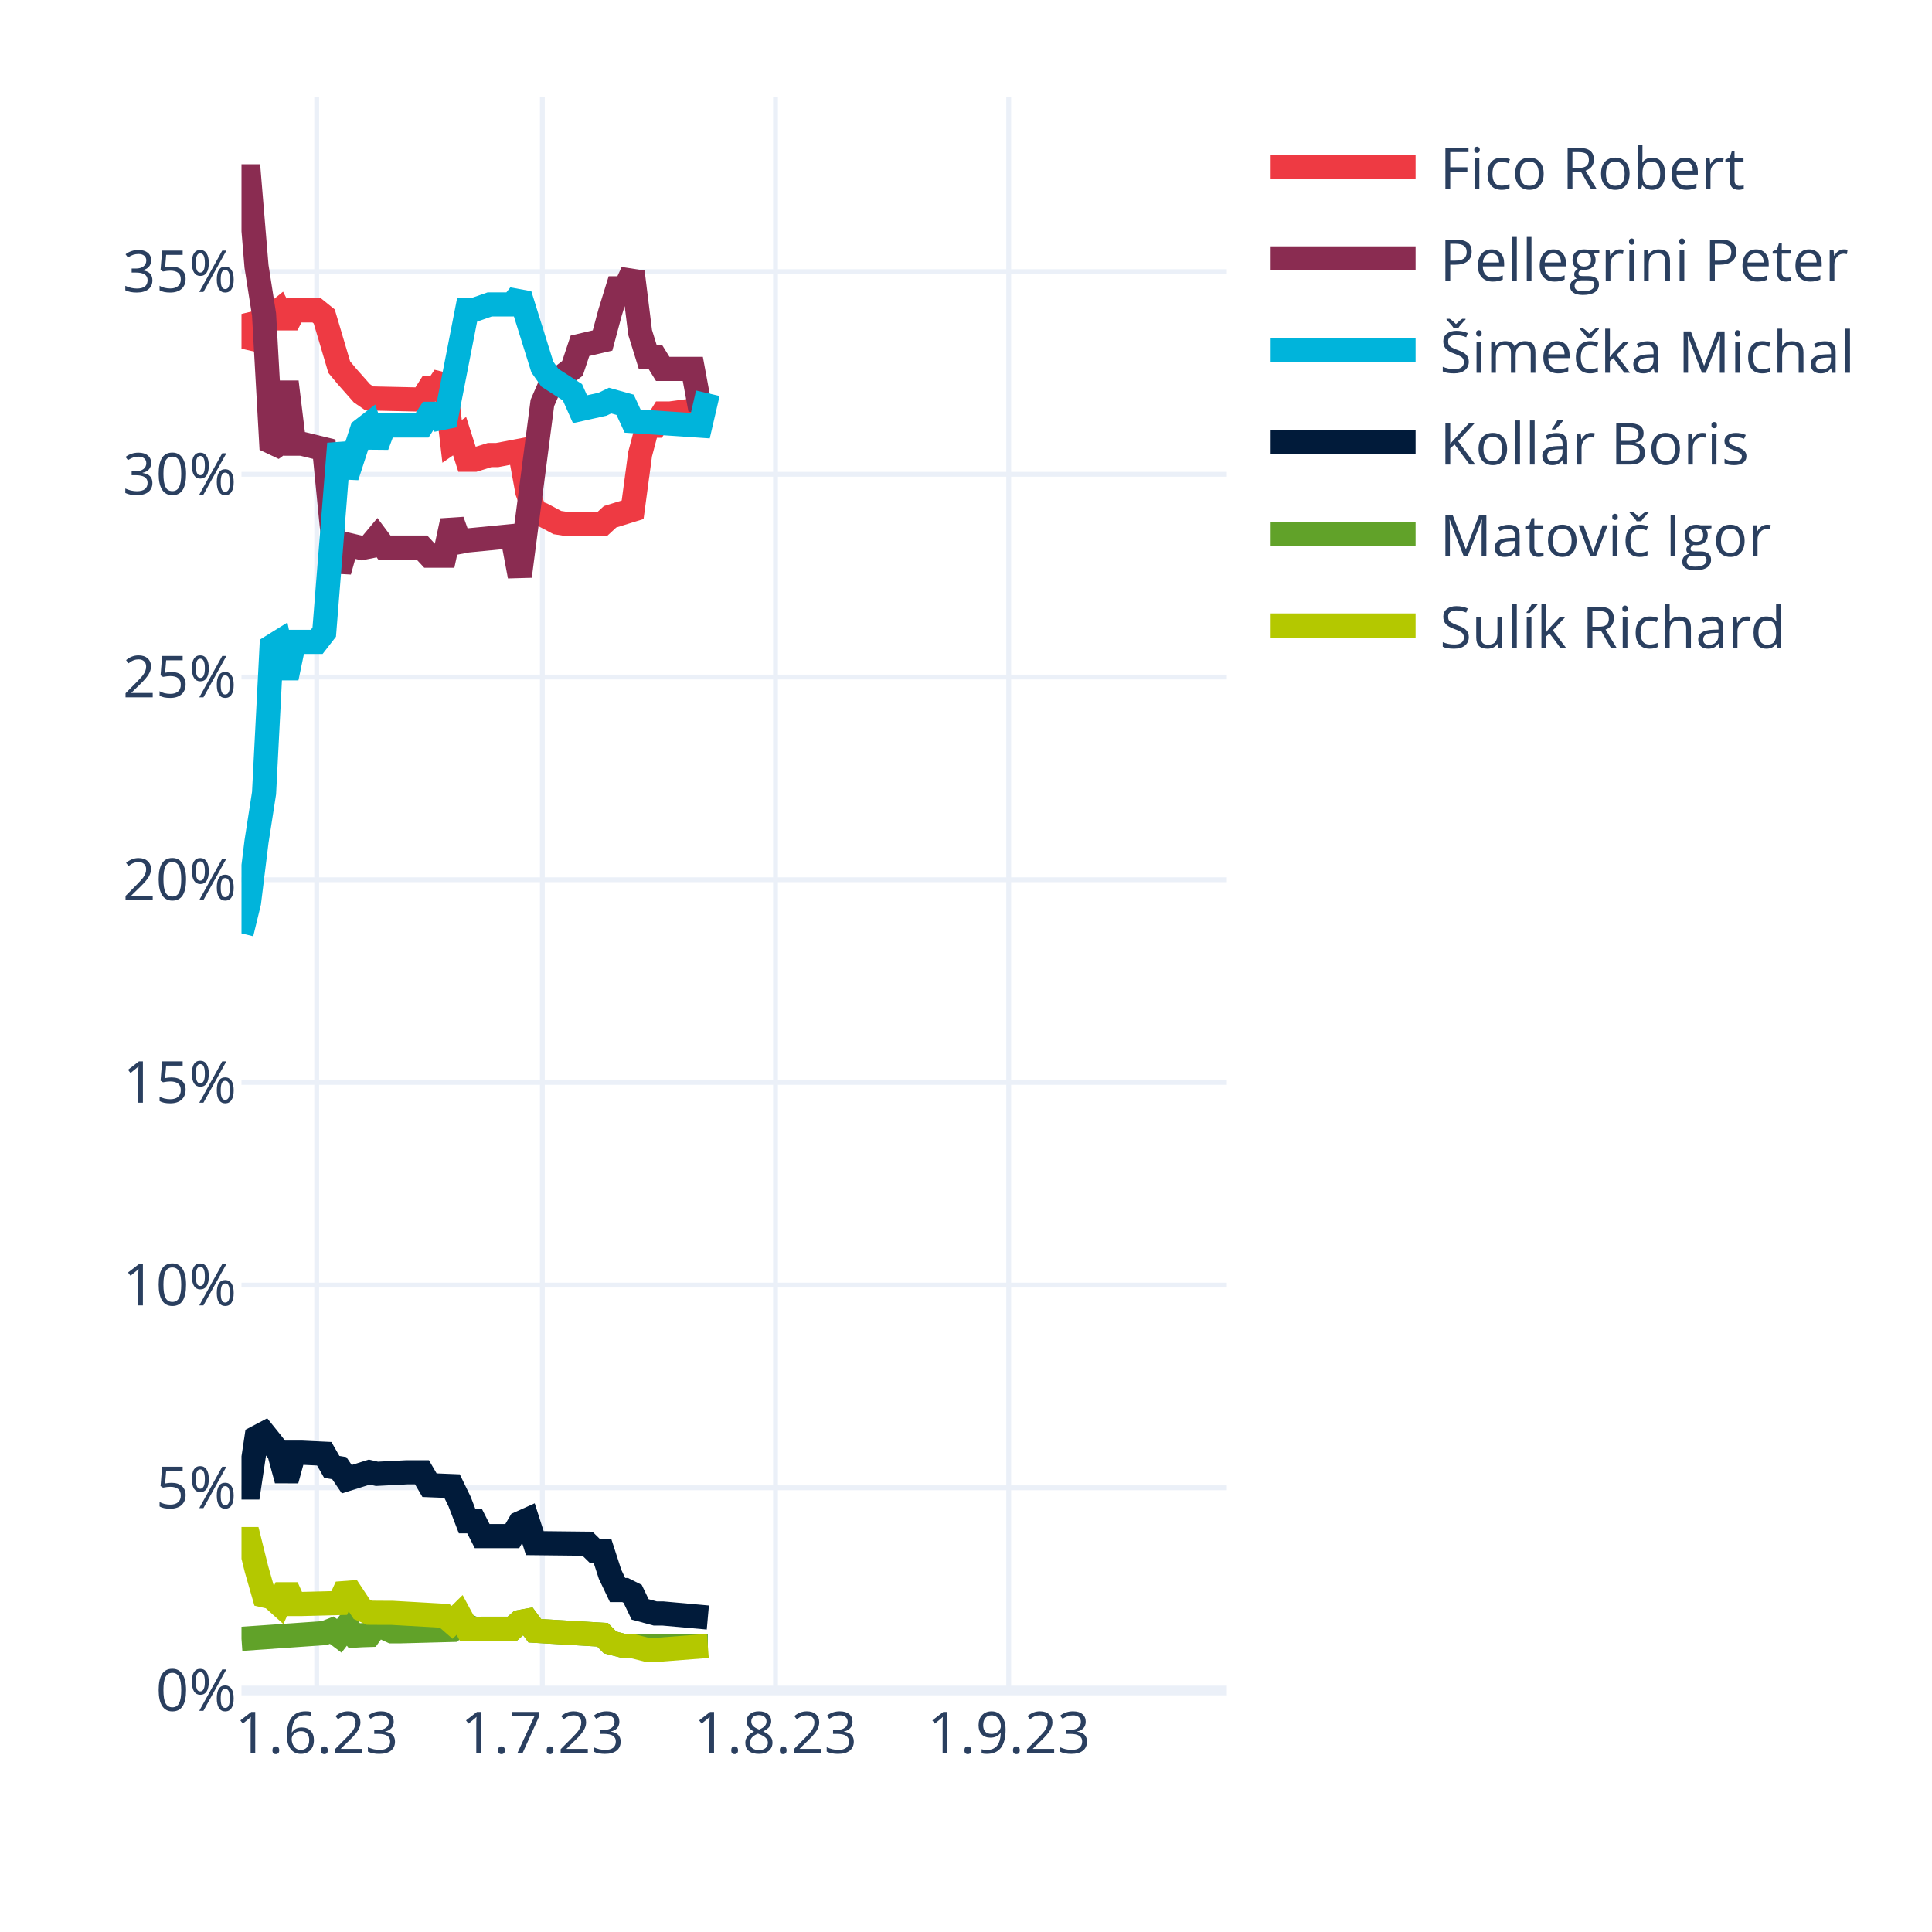
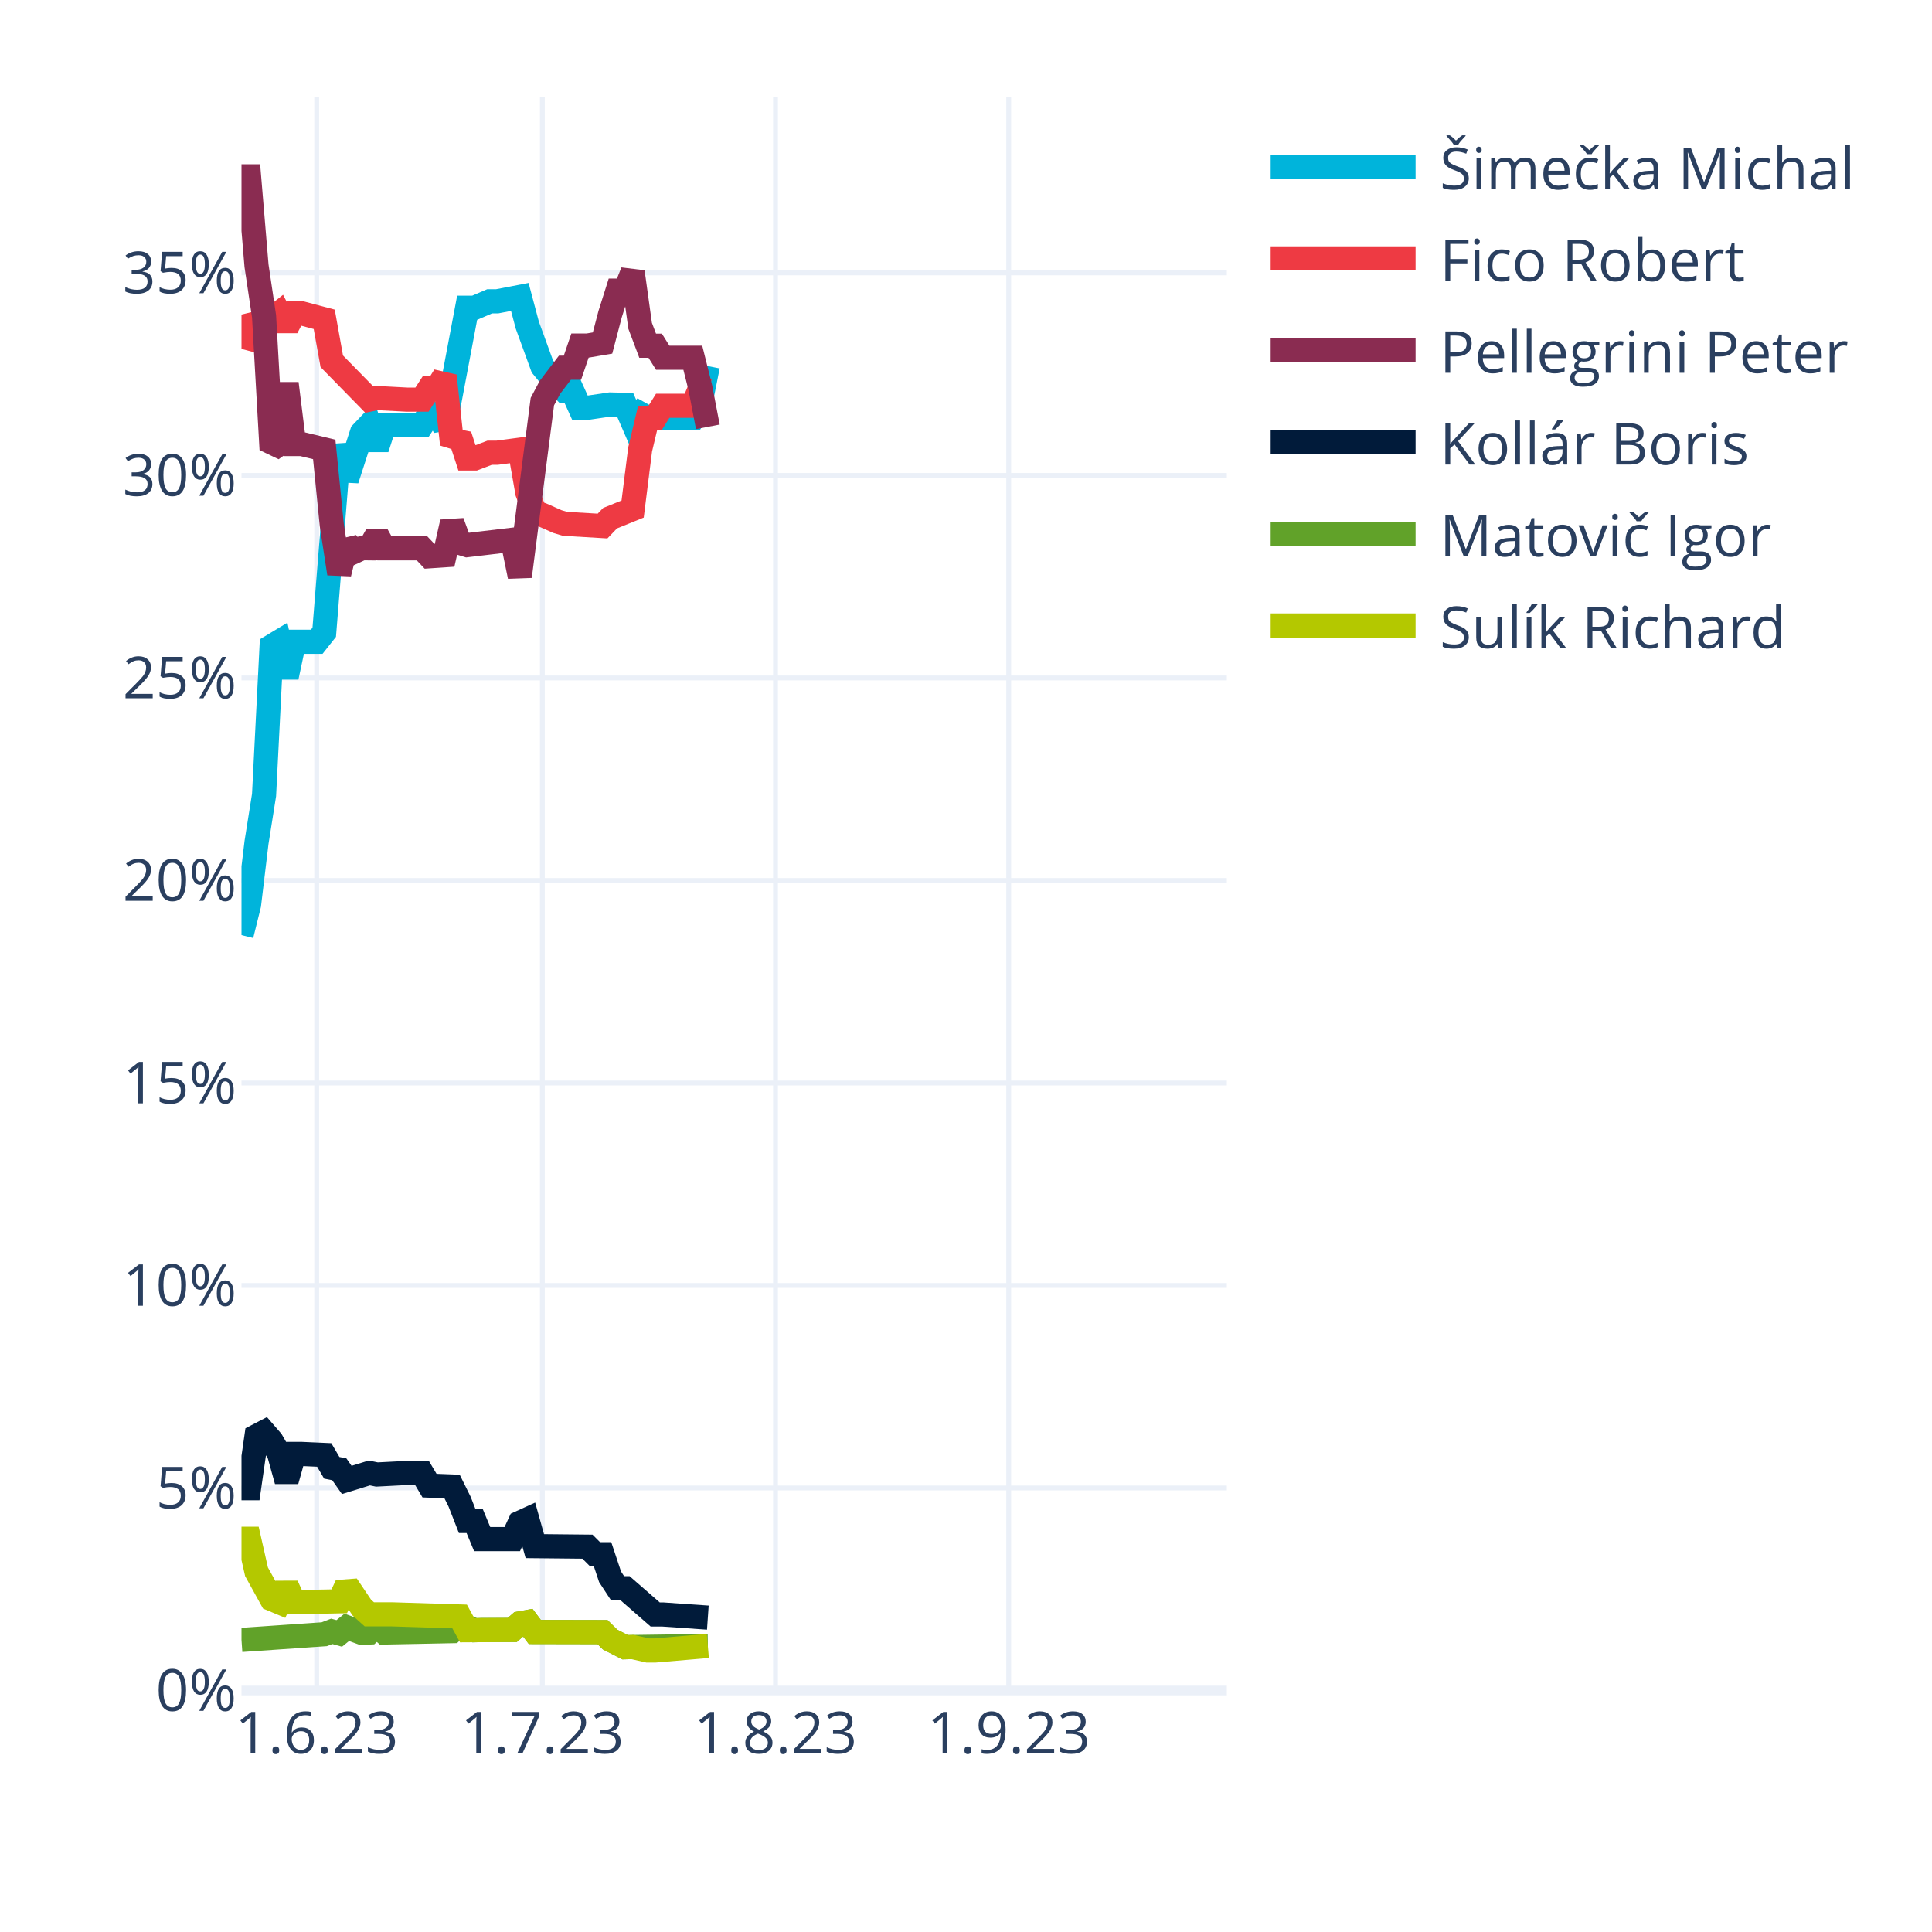
<svg xmlns="http://www.w3.org/2000/svg" class="main-svg" width="400" height="400" style="" viewBox="0 0 400 400">
  <rect x="0" y="0" width="400" height="400" style="fill: rgb(255, 255, 255); fill-opacity: 1;" />
-   <defs id="defs-3c5c76">
+   <defs id="defs-1ee5b7">
    <g class="clips">
-       <clipPath id="clip3c5c76xyplot" class="plotclip">
+       <clipPath id="clip1ee5b7xyplot" class="plotclip">
        <rect width="204" height="330" />
      </clipPath>
-       <clipPath class="axesclip" id="clip3c5c76x">
+       <clipPath class="axesclip" id="clip1ee5b7x">
        <rect x="50" y="0" width="204" height="400" />
      </clipPath>
-       <clipPath class="axesclip" id="clip3c5c76y">
+       <clipPath class="axesclip" id="clip1ee5b7y">
        <rect x="0" y="20" width="400" height="330" />
      </clipPath>
-       <clipPath class="axesclip" id="clip3c5c76xy">
+       <clipPath class="axesclip" id="clip1ee5b7xy">
        <rect x="50" y="20" width="204" height="330" />
      </clipPath>
    </g>
    <g class="gradients" />
    <g class="patterns" />
  </defs>
  <g class="bglayer" />
  <g class="layer-below">
    <g class="imagelayer" />
    <g class="shapelayer" />
  </g>
  <g class="cartesianlayer">
    <g class="subplot xy">
      <g class="layer-subplot">
        <g class="shapelayer" />
        <g class="imagelayer" />
      </g>
      <g class="minor-gridlayer">
        <g class="x" />
        <g class="y" />
      </g>
      <g class="gridlayer">
        <g class="x">
          <path class="xgrid crisp" transform="translate(65.57,0)" d="M0,20v330" style="stroke: rgb(235, 240, 248); stroke-opacity: 1; stroke-width: 1px;" />
          <path class="xgrid crisp" transform="translate(112.29,0)" d="M0,20v330" style="stroke: rgb(235, 240, 248); stroke-opacity: 1; stroke-width: 1px;" />
          <path class="xgrid crisp" transform="translate(160.56,0)" d="M0,20v330" style="stroke: rgb(235, 240, 248); stroke-opacity: 1; stroke-width: 1px;" />
          <path class="xgrid crisp" transform="translate(208.84,0)" d="M0,20v330" style="stroke: rgb(235, 240, 248); stroke-opacity: 1; stroke-width: 1px;" />
        </g>
        <g class="y">
-           <path class="ygrid crisp" transform="translate(0,308.03)" d="M50,0h204" style="stroke: rgb(235, 240, 248); stroke-opacity: 1; stroke-width: 1px;" />
-           <path class="ygrid crisp" transform="translate(0,266.07)" d="M50,0h204" style="stroke: rgb(235, 240, 248); stroke-opacity: 1; stroke-width: 1px;" />
-           <path class="ygrid crisp" transform="translate(0,224.1)" d="M50,0h204" style="stroke: rgb(235, 240, 248); stroke-opacity: 1; stroke-width: 1px;" />
-           <path class="ygrid crisp" transform="translate(0,182.14)" d="M50,0h204" style="stroke: rgb(235, 240, 248); stroke-opacity: 1; stroke-width: 1px;" />
-           <path class="ygrid crisp" transform="translate(0,140.17)" d="M50,0h204" style="stroke: rgb(235, 240, 248); stroke-opacity: 1; stroke-width: 1px;" />
-           <path class="ygrid crisp" transform="translate(0,98.2)" d="M50,0h204" style="stroke: rgb(235, 240, 248); stroke-opacity: 1; stroke-width: 1px;" />
-           <path class="ygrid crisp" transform="translate(0,56.24)" d="M50,0h204" style="stroke: rgb(235, 240, 248); stroke-opacity: 1; stroke-width: 1px;" />
+           <path class="ygrid crisp" transform="translate(0,308.07)" d="M50,0h204" style="stroke: rgb(235, 240, 248); stroke-opacity: 1; stroke-width: 1px;" />
+           <path class="ygrid crisp" transform="translate(0,266.14)" d="M50,0h204" style="stroke: rgb(235, 240, 248); stroke-opacity: 1; stroke-width: 1px;" />
+           <path class="ygrid crisp" transform="translate(0,224.22)" d="M50,0h204" style="stroke: rgb(235, 240, 248); stroke-opacity: 1; stroke-width: 1px;" />
+           <path class="ygrid crisp" transform="translate(0,182.29)" d="M50,0h204" style="stroke: rgb(235, 240, 248); stroke-opacity: 1; stroke-width: 1px;" />
+           <path class="ygrid crisp" transform="translate(0,140.36)" d="M50,0h204" style="stroke: rgb(235, 240, 248); stroke-opacity: 1; stroke-width: 1px;" />
+           <path class="ygrid crisp" transform="translate(0,98.43)" d="M50,0h204" style="stroke: rgb(235, 240, 248); stroke-opacity: 1; stroke-width: 1px;" />
+           <path class="ygrid crisp" transform="translate(0,56.5)" d="M50,0h204" style="stroke: rgb(235, 240, 248); stroke-opacity: 1; stroke-width: 1px;" />
        </g>
      </g>
      <g class="zerolinelayer">
        <path class="yzl zl crisp" transform="translate(0,350)" d="M50,0h204" style="stroke: rgb(235, 240, 248); stroke-opacity: 1; stroke-width: 2px;" />
      </g>
      <path class="xlines-below" />
      <path class="ylines-below" />
      <g class="overlines-below" />
      <g class="xaxislayer-below" />
      <g class="yaxislayer-below" />
      <g class="overaxes-below" />
-       <g class="plot" transform="translate(50,20)" clip-path="url(#clip3c5c76xyplot)">
+       <g class="plot" transform="translate(50,20)" clip-path="url(#clip1ee5b7xyplot)">
        <g class="scatterlayer mlayer">
-           <g class="trace scatter trace3e55fa" style="stroke-miterlimit: 2; opacity: 1;">
-             <g class="fills" />
-             <g class="errorbars" />
-             <g class="lines">
-               <path class="js-line" d="M0,45L1.56,51.41L3.11,49.51L4.67,45.12L6.23,45.52L7.79,44.26L9.34,47.27L10.9,44.26L12.46,44.26L15.57,44.26L17.13,45.52L20.24,56.01L21.8,57.89L24.92,61.42L26.47,62.49L37.37,62.73L38.93,60.27L40.49,60.27L42.05,57.95L43.6,71.38L45.16,70.3L46.72,75.18L48.27,75.18L51.39,74.21L52.95,74.21L57.62,73.32L59.18,81.82L60.73,85.95L62.29,86.54L65.4,88.19L66.96,88.43L74.75,88.43L76.31,86.99L80.98,85.54L82.53,74.01L84.09,68.13L85.65,68.13L87.21,65.61L88.76,65.61L94.99,64.77L96.55,61.42" style="vector-effect: none; fill: none; stroke: rgb(238, 58, 67); stroke-opacity: 1; stroke-width: 5px; opacity: 1;" />
-             </g>
-             <g class="points" />
-             <g class="text" />
-           </g>
-           <g class="trace scatter trace4b1337" style="stroke-miterlimit: 2; opacity: 1;">
-             <g class="fills" />
-             <g class="errorbars" />
-             <g class="lines">
-               <path class="js-line" d="M0,16.5L1.56,16.5L3.11,35.16L4.67,45.12L6.23,73L7.79,71.86L9.34,59.08L10.9,71.86L12.46,71.86L17.13,73L18.69,88.93L20.24,98.28L21.8,92.73L24.92,93.46L26.47,93.15L28.03,91.28L29.59,93.37L37.37,93.37L38.93,95.05L42.05,95.05L43.6,87.84L45.16,92.2L46.72,91.9L56.06,90.99L57.62,99.3L62.29,63.43L63.85,59.86L68.52,56.27L70.08,51.59L74.75,50.5L76.31,44.7L77.86,39.69L79.42,39.69L80.98,36.32L82.53,48.83L84.09,53.86L85.65,53.86L87.21,56.38L88.76,56.38L93.44,56.38L94.99,64.77L96.55,61.42" style="vector-effect: none; fill: none; stroke: rgb(138, 44, 81); stroke-opacity: 1; stroke-width: 5px; opacity: 1;" />
-             </g>
-             <g class="points" />
-             <g class="text" />
-           </g>
-           <g class="trace scatter trace321295" style="stroke-miterlimit: 2; opacity: 1;">
-             <g class="fills" />
-             <g class="errorbars" />
-             <g class="lines">
-               <path class="js-line" d="M0,173.25L1.56,166.84L3.11,154.24L4.67,144.21L6.23,113.86L7.79,112.89L9.34,120.35L10.9,112.89L12.46,112.89L15.57,112.89L17.13,110.88L20.24,71.86L21.8,78.65L24.92,69.05L26.47,67.85L28.03,72.27L29.59,68.09L37.37,68.09L38.93,65.68L40.49,65.68L42.05,68L46.72,44.12L48.27,44.12L51.39,43.03L52.95,43.03L56.06,43.03L57.62,41.04L62.29,56L63.85,58.21L68.52,61.22L70.08,64.73L74.75,63.69L76.31,62.94L79.42,63.81L80.98,67.19L94.99,68.13L96.55,61.42" style="vector-effect: none; fill: none; stroke: rgb(0, 180, 219); stroke-opacity: 1; stroke-width: 5px; opacity: 1;" />
-             </g>
-             <g class="points" />
-             <g class="text" />
-           </g>
-           <g class="trace scatter trace397bd4" style="stroke-miterlimit: 2; opacity: 1;">
-             <g class="fills" />
-             <g class="errorbars" />
-             <g class="lines">
-               <path class="js-line" d="M0,287.96L1.56,287.96L3.11,277.63L4.67,276.81L6.23,278.75L7.79,280.76L9.34,286.45L10.9,280.76L12.46,280.76L17.13,280.98L18.69,283.7L20.24,283.96L21.8,286.25L26.47,284.78L28.03,285.14L34.26,284.82L35.82,284.82L37.37,284.82L38.93,287.49L43.6,287.68L45.16,290.89L46.72,294.96L48.27,294.96L49.83,298.03L51.39,298.03L56.06,298.03L57.62,295.36L59.18,294.66L60.73,299.49L71.63,299.61L73.19,301.14L74.75,301.14L76.31,305.95L77.86,309.2L79.42,309.2L80.98,309.98L82.53,313.21L85.65,314.05L87.21,314.05L96.55,314.89" style="vector-effect: none; fill: none; stroke: rgb(1, 27, 58); stroke-opacity: 1; stroke-width: 5px; opacity: 1;" />
-             </g>
-             <g class="points" />
-             <g class="text" />
-           </g>
-           <g class="trace scatter trace524a51" style="stroke-miterlimit: 2; opacity: 1;">
-             <g class="fills" />
-             <g class="errorbars" />
-             <g class="lines">
-               <path class="js-line" d="M0,319.31L17.13,318.12L18.69,317.51L20.24,318.68L21.8,316.65L23.36,318.64L24.92,318.55L26.47,318.5L28.03,316.32L31.15,317.75L32.7,317.75L43.6,317.46L45.16,315.92L48.27,317.26L49.83,317.21L56.06,317.21L57.62,315.83L59.18,315.54L60.73,317.63L74.75,318.46L76.31,320.05L79.42,320.85L80.98,320.82L96.55,320.77" style="vector-effect: none; fill: none; stroke: rgb(97, 162, 41); stroke-opacity: 1; stroke-width: 5px; opacity: 1;" />
-             </g>
-             <g class="points" />
-             <g class="text" />
-           </g>
-           <g class="trace scatter trace7376a9" style="stroke-miterlimit: 2; opacity: 1;">
-             <g class="fills" />
-             <g class="errorbars" />
-             <g class="lines">
-               <path class="js-line" d="M0,298.65L1.56,298.65L3.11,304.89L4.67,310.33L6.23,310.69L7.79,312.09L9.34,308.59L10.9,312.09L12.46,312.09L20.24,311.89L21.8,308.5L24.92,313.21L26.47,313.9L29.59,313.92L31.15,313.92L42.05,314.54L43.6,315.89L45.16,314.36L46.72,317.26L56.06,317.21L57.62,315.83L59.18,315.54L60.73,317.63L74.75,318.46L76.31,320.05L79.42,320.85L80.98,320.82L84.09,321.61L85.65,321.61L96.55,320.77" style="vector-effect: none; fill: none; stroke: rgb(180, 200, 0); stroke-opacity: 1; stroke-width: 5px; opacity: 1;" />
+           <g class="trace scatter trace9fa47d" style="stroke-miterlimit: 2; opacity: 1;">
+             <g class="fills" />
+             <g class="errorbars" />
+             <g class="lines">
+               <path class="js-line" d="M0,173.6L1.56,167.32L3.11,154.42L4.67,144.6L6.23,113.81L7.79,112.87L9.34,120.18L10.9,112.87L12.46,112.87L15.57,112.87L17.13,110.9L20.24,72.15L21.8,79.3L24.92,69.63L26.47,68L28.03,72.84L29.59,68L37.37,68L38.93,65.63L40.49,65.63L42.05,68.42L46.72,43.72L48.27,43.72L51.39,42.38L52.95,42.38L57.62,41.48L59.18,47.33L62.29,55.87L63.85,57.77L66.96,60.98L68.52,60.98L70.08,64.43L71.63,64.43L76.31,63.74L77.86,63.78L79.42,63.78L80.98,67.39L82.53,65.63L84.09,66.5L93.44,66.5L94.99,63.6L96.55,55.79" style="vector-effect: none; fill: none; stroke: rgb(0, 180, 219); stroke-opacity: 1; stroke-width: 5px; opacity: 1;" />
+             </g>
+             <g class="points" />
+             <g class="text" />
+           </g>
+           <g class="trace scatter tracee8b424" style="stroke-miterlimit: 2; opacity: 1;">
+             <g class="fills" />
+             <g class="errorbars" />
+             <g class="lines">
+               <path class="js-line" d="M0,45.13L1.56,51.41L3.11,49.78L4.67,45.49L6.23,46.11L7.79,44.87L9.34,47.83L10.9,44.87L12.46,44.87L17.13,46.11L18.69,54.8L26.47,62.74L28.03,62.41L34.26,62.74L35.82,62.74L37.37,62.74L38.93,60.33L40.49,60.33L42.05,57.81L43.6,71.98L45.16,70.15L46.72,74.92L48.27,74.92L51.39,73.73L52.95,73.73L57.62,73.11L59.18,81.98L60.73,86.03L62.29,86.6L65.4,87.98L66.96,88.45L74.75,88.91L76.31,87.28L80.98,85.39L82.53,73.06L84.09,66.5L85.65,66.5L87.21,64.01L88.76,64.01L93.44,64.01L94.99,60.25L96.55,60.82" style="vector-effect: none; fill: none; stroke: rgb(238, 58, 67); stroke-opacity: 1; stroke-width: 5px; opacity: 1;" />
+             </g>
+             <g class="points" />
+             <g class="text" />
+           </g>
+           <g class="trace scatter traceac08d5" style="stroke-miterlimit: 2; opacity: 1;">
+             <g class="fills" />
+             <g class="errorbars" />
+             <g class="lines">
+               <path class="js-line" d="M0,16.5L1.56,16.5L3.11,35.03L4.67,45.49L6.23,73.05L7.79,71.93L9.34,59.4L10.9,71.93L12.46,71.93L17.13,73.05L18.69,88.66L20.24,98.75L21.8,92.38L23.36,94.22L24.92,93.5L26.47,93.52L28.03,90.73L29.59,93.52L31.15,93.52L37.37,93.52L38.93,95.17L42.05,94.96L43.6,88.11L45.16,92.38L46.72,92.86L56.06,91.75L57.62,99.34L62.29,63.15L63.85,60.2L66.96,56.13L68.52,56.13L70.08,51.55L71.63,51.55L74.75,51.02L76.31,45.07L77.86,40.17L79.42,40.17L80.98,36.3L82.53,47.45L84.09,51.58L85.65,51.58L87.21,54.07L88.76,54.07L93.44,54.07L94.99,60.25L96.55,68.37" style="vector-effect: none; fill: none; stroke: rgb(138, 44, 81); stroke-opacity: 1; stroke-width: 5px; opacity: 1;" />
+             </g>
+             <g class="points" />
+             <g class="text" />
+           </g>
+           <g class="trace scatter tracef6b2a3" style="stroke-miterlimit: 2; opacity: 1;">
+             <g class="fills" />
+             <g class="errorbars" />
+             <g class="lines">
+               <path class="js-line" d="M0,288.11L1.56,288.11L3.11,277.33L4.67,276.52L6.23,278.32L7.79,281.02L9.34,286.59L10.9,281.02L12.46,281.02L17.13,281.23L18.69,283.89L20.24,284.19L21.8,286.4L26.47,284.96L28.03,285.28L34.26,284.96L35.82,284.96L37.37,284.96L38.93,287.58L43.6,287.76L45.16,290.91L46.72,294.9L48.27,294.9L49.83,298.65L51.39,298.65L56.06,298.65L57.62,295.28L59.18,294.57L60.73,300.11L71.63,300.22L73.19,301.78L74.75,301.78L76.31,306.46L77.86,308.83L79.42,308.83L85.65,314.26L87.21,314.26L96.55,314.91" style="vector-effect: none; fill: none; stroke: rgb(1, 27, 58); stroke-opacity: 1; stroke-width: 5px; opacity: 1;" />
+             </g>
+             <g class="points" />
+             <g class="text" />
+           </g>
+           <g class="trace scatter tracea796db" style="stroke-miterlimit: 2; opacity: 1;">
+             <g class="fills" />
+             <g class="errorbars" />
+             <g class="lines">
+               <path class="js-line" d="M0,319.53L17.13,318.35L18.69,317.75L20.24,318.18L21.8,316.92L24.92,318.06L26.47,317.99L28.03,316.58L29.59,317.99L43.6,317.71L45.16,316.2L48.27,317.52L49.83,317.46L56.06,317.46L57.62,316.11L59.18,315.83L60.73,317.88L74.75,317.91L76.31,319.45L79.42,321.04L80.98,321L96.55,320.78" style="vector-effect: none; fill: none; stroke: rgb(97, 162, 41); stroke-opacity: 1; stroke-width: 5px; opacity: 1;" />
+             </g>
+             <g class="points" />
+             <g class="text" />
+           </g>
+           <g class="trace scatter traceaaa007" style="stroke-miterlimit: 2; opacity: 1;">
+             <g class="fills" />
+             <g class="errorbars" />
+             <g class="lines">
+               <path class="js-line" d="M0,298.58L1.56,298.58L3.11,305.42L6.23,311.07L7.79,311.72L9.34,308.29L10.9,311.72L20.24,311.53L21.8,308.2L24.92,312.84L26.47,314.23L29.59,314.23L31.15,314.23L45.16,314.67L46.72,317.52L56.06,317.46L57.62,316.11L59.18,315.83L60.73,317.88L74.75,317.91L76.31,319.45L79.42,321.04L80.98,321L84.09,321.71L85.65,321.71L96.55,320.78" style="vector-effect: none; fill: none; stroke: rgb(180, 200, 0); stroke-opacity: 1; stroke-width: 5px; opacity: 1;" />
            </g>
            <g class="points" />
            <g class="text" />
          </g>
        </g>
      </g>
      <g class="overplot" />
      <path class="xlines-above crisp" d="M0,0" style="fill: none;" />
      <path class="ylines-above crisp" d="M0,0" style="fill: none;" />
      <g class="overlines-above" />
      <g class="xaxislayer-above">
        <g class="xtick">
          <text text-anchor="middle" x="0" y="363" transform="translate(65.57,0)" style="font-family: 'Open Sans', verdana, arial, sans-serif; font-size: 12px; fill: rgb(42, 63, 95); fill-opacity: 1; white-space: pre; opacity: 1;">1.6.23</text>
        </g>
        <g class="xtick">
          <text text-anchor="middle" x="0" y="363" style="font-family: 'Open Sans', verdana, arial, sans-serif; font-size: 12px; fill: rgb(42, 63, 95); fill-opacity: 1; white-space: pre; opacity: 1;" transform="translate(112.29,0)">1.7.23</text>
        </g>
        <g class="xtick">
          <text text-anchor="middle" x="0" y="363" style="font-family: 'Open Sans', verdana, arial, sans-serif; font-size: 12px; fill: rgb(42, 63, 95); fill-opacity: 1; white-space: pre; opacity: 1;" transform="translate(160.56,0)">1.8.23</text>
        </g>
        <g class="xtick">
          <text text-anchor="middle" x="0" y="363" style="font-family: 'Open Sans', verdana, arial, sans-serif; font-size: 12px; fill: rgb(42, 63, 95); fill-opacity: 1; white-space: pre; opacity: 1;" transform="translate(208.84,0)">1.9.23</text>
        </g>
      </g>
      <g class="yaxislayer-above">
        <g class="ytick">
          <text text-anchor="end" x="49" y="4.2" transform="translate(0,350)" style="font-family: 'Open Sans', verdana, arial, sans-serif; font-size: 12px; fill: rgb(42, 63, 95); fill-opacity: 1; white-space: pre; opacity: 1;">0%</text>
        </g>
        <g class="ytick">
-           <text text-anchor="end" x="49" y="4.2" style="font-family: 'Open Sans', verdana, arial, sans-serif; font-size: 12px; fill: rgb(42, 63, 95); fill-opacity: 1; white-space: pre; opacity: 1;" transform="translate(0,308.03)">5%</text>
-         </g>
-         <g class="ytick">
-           <text text-anchor="end" x="49" y="4.2" style="font-family: 'Open Sans', verdana, arial, sans-serif; font-size: 12px; fill: rgb(42, 63, 95); fill-opacity: 1; white-space: pre; opacity: 1;" transform="translate(0,266.07)">10%</text>
-         </g>
-         <g class="ytick">
-           <text text-anchor="end" x="49" y="4.2" style="font-family: 'Open Sans', verdana, arial, sans-serif; font-size: 12px; fill: rgb(42, 63, 95); fill-opacity: 1; white-space: pre; opacity: 1;" transform="translate(0,224.1)">15%</text>
-         </g>
-         <g class="ytick">
-           <text text-anchor="end" x="49" y="4.2" style="font-family: 'Open Sans', verdana, arial, sans-serif; font-size: 12px; fill: rgb(42, 63, 95); fill-opacity: 1; white-space: pre; opacity: 1;" transform="translate(0,182.14)">20%</text>
-         </g>
-         <g class="ytick">
-           <text text-anchor="end" x="49" y="4.2" style="font-family: 'Open Sans', verdana, arial, sans-serif; font-size: 12px; fill: rgb(42, 63, 95); fill-opacity: 1; white-space: pre; opacity: 1;" transform="translate(0,140.17)">25%</text>
-         </g>
-         <g class="ytick">
-           <text text-anchor="end" x="49" y="4.2" style="font-family: 'Open Sans', verdana, arial, sans-serif; font-size: 12px; fill: rgb(42, 63, 95); fill-opacity: 1; white-space: pre; opacity: 1;" transform="translate(0,98.2)">30%</text>
-         </g>
-         <g class="ytick">
-           <text text-anchor="end" x="49" y="4.2" style="font-family: 'Open Sans', verdana, arial, sans-serif; font-size: 12px; fill: rgb(42, 63, 95); fill-opacity: 1; white-space: pre; opacity: 1;" transform="translate(0,56.24)">35%</text>
+           <text text-anchor="end" x="49" y="4.2" style="font-family: 'Open Sans', verdana, arial, sans-serif; font-size: 12px; fill: rgb(42, 63, 95); fill-opacity: 1; white-space: pre; opacity: 1;" transform="translate(0,308.07)">5%</text>
+         </g>
+         <g class="ytick">
+           <text text-anchor="end" x="49" y="4.2" style="font-family: 'Open Sans', verdana, arial, sans-serif; font-size: 12px; fill: rgb(42, 63, 95); fill-opacity: 1; white-space: pre; opacity: 1;" transform="translate(0,266.14)">10%</text>
+         </g>
+         <g class="ytick">
+           <text text-anchor="end" x="49" y="4.2" style="font-family: 'Open Sans', verdana, arial, sans-serif; font-size: 12px; fill: rgb(42, 63, 95); fill-opacity: 1; white-space: pre; opacity: 1;" transform="translate(0,224.22)">15%</text>
+         </g>
+         <g class="ytick">
+           <text text-anchor="end" x="49" y="4.2" style="font-family: 'Open Sans', verdana, arial, sans-serif; font-size: 12px; fill: rgb(42, 63, 95); fill-opacity: 1; white-space: pre; opacity: 1;" transform="translate(0,182.29)">20%</text>
+         </g>
+         <g class="ytick">
+           <text text-anchor="end" x="49" y="4.2" style="font-family: 'Open Sans', verdana, arial, sans-serif; font-size: 12px; fill: rgb(42, 63, 95); fill-opacity: 1; white-space: pre; opacity: 1;" transform="translate(0,140.36)">25%</text>
+         </g>
+         <g class="ytick">
+           <text text-anchor="end" x="49" y="4.2" style="font-family: 'Open Sans', verdana, arial, sans-serif; font-size: 12px; fill: rgb(42, 63, 95); fill-opacity: 1; white-space: pre; opacity: 1;" transform="translate(0,98.43)">30%</text>
+         </g>
+         <g class="ytick">
+           <text text-anchor="end" x="49" y="4.2" style="font-family: 'Open Sans', verdana, arial, sans-serif; font-size: 12px; fill: rgb(42, 63, 95); fill-opacity: 1; white-space: pre; opacity: 1;" transform="translate(0,56.5)">35%</text>
        </g>
      </g>
      <g class="overaxes-above" />
    </g>
  </g>
  <g class="polarlayer" />
  <g class="smithlayer" />
  <g class="ternarylayer" />
  <g class="geolayer" />
  <g class="funnelarealayer" />
  <g class="pielayer" />
  <g class="iciclelayer" />
  <g class="treemaplayer" />
  <g class="sunburstlayer" />
  <g class="glimages" />
-   <defs id="topdefs-3c5c76">
+   <defs id="topdefs-1ee5b7">
    <g class="clips" />
-     <clipPath id="legend3c5c76">
+     <clipPath id="legend1ee5b7">
      <rect width="130" height="124" x="0" y="0" />
    </clipPath>
  </defs>
  <g class="layer-above">
    <g class="imagelayer" />
    <g class="shapelayer" />
  </g>
  <g class="infolayer">
    <g class="legend" pointer-events="all" transform="translate(258.08,20)">
      <rect class="bg" shape-rendering="crispEdges" width="130" height="124" x="0" y="0" style="stroke: rgb(68, 68, 68); stroke-opacity: 1; fill: rgb(255, 255, 255); fill-opacity: 1; stroke-width: 0px;" />
-       <g class="scrollbox" transform="" clip-path="url(#legend3c5c76)">
+       <g class="scrollbox" transform="" clip-path="url(#legend1ee5b7)">
        <g class="groups">
          <g class="traces" transform="translate(0,14.5)" style="opacity: 1;">
+             <text class="legendtext" text-anchor="start" x="40" y="4.68" style="font-family: 'Open Sans', verdana, arial, sans-serif; font-size: 12px; fill: rgb(42, 63, 95); fill-opacity: 1; white-space: pre;">Šimečka Michal</text>
+             <g class="layers" style="opacity: 1;">
+               <g class="legendfill" />
+               <g class="legendlines">
+                 <path class="js-line" d="M5,0h30" style="fill: none; stroke: rgb(0, 180, 219); stroke-opacity: 1; stroke-width: 5px;" />
+               </g>
+               <g class="legendsymbols">
+                 <g class="legendpoints" />
+               </g>
+             </g>
+             <rect class="legendtoggle" x="0" y="-9.5" width="124.031" height="19" style="fill: rgb(0, 0, 0); fill-opacity: 0;" />
+           </g>
+           <g class="traces" transform="translate(0,33.5)" style="opacity: 1;">
            <text class="legendtext" text-anchor="start" x="40" y="4.68" style="font-family: 'Open Sans', verdana, arial, sans-serif; font-size: 12px; fill: rgb(42, 63, 95); fill-opacity: 1; white-space: pre;">Fico Robert</text>
            <g class="layers" style="opacity: 1;">
              <g class="legendfill" />
              <g class="legendlines">
                <path class="js-line" d="M5,0h30" style="fill: none; stroke: rgb(238, 58, 67); stroke-opacity: 1; stroke-width: 5px;" />
              </g>
              <g class="legendsymbols">
                <g class="legendpoints" />
              </g>
            </g>
            <rect class="legendtoggle" x="0" y="-9.5" width="124.031" height="19" style="fill: rgb(0, 0, 0); fill-opacity: 0;" />
          </g>
-           <g class="traces" transform="translate(0,33.5)" style="opacity: 1;">
+           <g class="traces" transform="translate(0,52.5)" style="opacity: 1;">
            <text class="legendtext" text-anchor="start" x="40" y="4.68" style="font-family: 'Open Sans', verdana, arial, sans-serif; font-size: 12px; fill: rgb(42, 63, 95); fill-opacity: 1; white-space: pre;">Pellegrini Peter</text>
            <g class="layers" style="opacity: 1;">
              <g class="legendfill" />
              <g class="legendlines">
                <path class="js-line" d="M5,0h30" style="fill: none; stroke: rgb(138, 44, 81); stroke-opacity: 1; stroke-width: 5px;" />
-               </g>
-               <g class="legendsymbols">
-                 <g class="legendpoints" />
-               </g>
-             </g>
-             <rect class="legendtoggle" x="0" y="-9.5" width="124.031" height="19" style="fill: rgb(0, 0, 0); fill-opacity: 0;" />
-           </g>
-           <g class="traces" transform="translate(0,52.5)" style="opacity: 1;">
-             <text class="legendtext" text-anchor="start" x="40" y="4.68" style="font-family: 'Open Sans', verdana, arial, sans-serif; font-size: 12px; fill: rgb(42, 63, 95); fill-opacity: 1; white-space: pre;">Šimečka Michal</text>
-             <g class="layers" style="opacity: 1;">
-               <g class="legendfill" />
-               <g class="legendlines">
-                 <path class="js-line" d="M5,0h30" style="fill: none; stroke: rgb(0, 180, 219); stroke-opacity: 1; stroke-width: 5px;" />
              </g>
              <g class="legendsymbols">
                <g class="legendpoints" />
              </g>
            </g>
            <rect class="legendtoggle" x="0" y="-9.5" width="124.031" height="19" style="fill: rgb(0, 0, 0); fill-opacity: 0;" />
          </g>
          <g class="traces" transform="translate(0,71.5)" style="opacity: 1;">
            <text class="legendtext" text-anchor="start" x="40" y="4.68" style="font-family: 'Open Sans', verdana, arial, sans-serif; font-size: 12px; fill: rgb(42, 63, 95); fill-opacity: 1; white-space: pre;">Kollár Boris</text>
            <g class="layers" style="opacity: 1;">
              <g class="legendfill" />
              <g class="legendlines">
                <path class="js-line" d="M5,0h30" style="fill: none; stroke: rgb(1, 27, 58); stroke-opacity: 1; stroke-width: 5px;" />
              </g>
              <g class="legendsymbols">
                <g class="legendpoints" />
              </g>
            </g>
            <rect class="legendtoggle" x="0" y="-9.5" width="124.031" height="19" style="fill: rgb(0, 0, 0); fill-opacity: 0;" />
          </g>
          <g class="traces" transform="translate(0,90.5)" style="opacity: 1;">
            <text class="legendtext" text-anchor="start" x="40" y="4.68" style="font-family: 'Open Sans', verdana, arial, sans-serif; font-size: 12px; fill: rgb(42, 63, 95); fill-opacity: 1; white-space: pre;">Matovič Igor</text>
            <g class="layers" style="opacity: 1;">
              <g class="legendfill" />
              <g class="legendlines">
                <path class="js-line" d="M5,0h30" style="fill: none; stroke: rgb(97, 162, 41); stroke-opacity: 1; stroke-width: 5px;" />
              </g>
              <g class="legendsymbols">
                <g class="legendpoints" />
              </g>
            </g>
            <rect class="legendtoggle" x="0" y="-9.5" width="124.031" height="19" style="fill: rgb(0, 0, 0); fill-opacity: 0;" />
          </g>
          <g class="traces" transform="translate(0,109.5)" style="opacity: 1;">
            <text class="legendtext" text-anchor="start" x="40" y="4.68" style="font-family: 'Open Sans', verdana, arial, sans-serif; font-size: 12px; fill: rgb(42, 63, 95); fill-opacity: 1; white-space: pre;">Sulík Richard</text>
            <g class="layers" style="opacity: 1;">
              <g class="legendfill" />
              <g class="legendlines">
                <path class="js-line" d="M5,0h30" style="fill: none; stroke: rgb(180, 200, 0); stroke-opacity: 1; stroke-width: 5px;" />
              </g>
              <g class="legendsymbols">
                <g class="legendpoints" />
              </g>
            </g>
            <rect class="legendtoggle" x="0" y="-9.5" width="124.031" height="19" style="fill: rgb(0, 0, 0); fill-opacity: 0;" />
          </g>
        </g>
      </g>
      <rect class="scrollbar" rx="20" ry="3" width="0" height="0" x="0" y="0" style="fill: rgb(128, 139, 164); fill-opacity: 1;" />
    </g>
    <g class="g-gtitle" />
    <g class="g-xtitle" />
    <g class="g-ytitle" />
  </g>
</svg>
